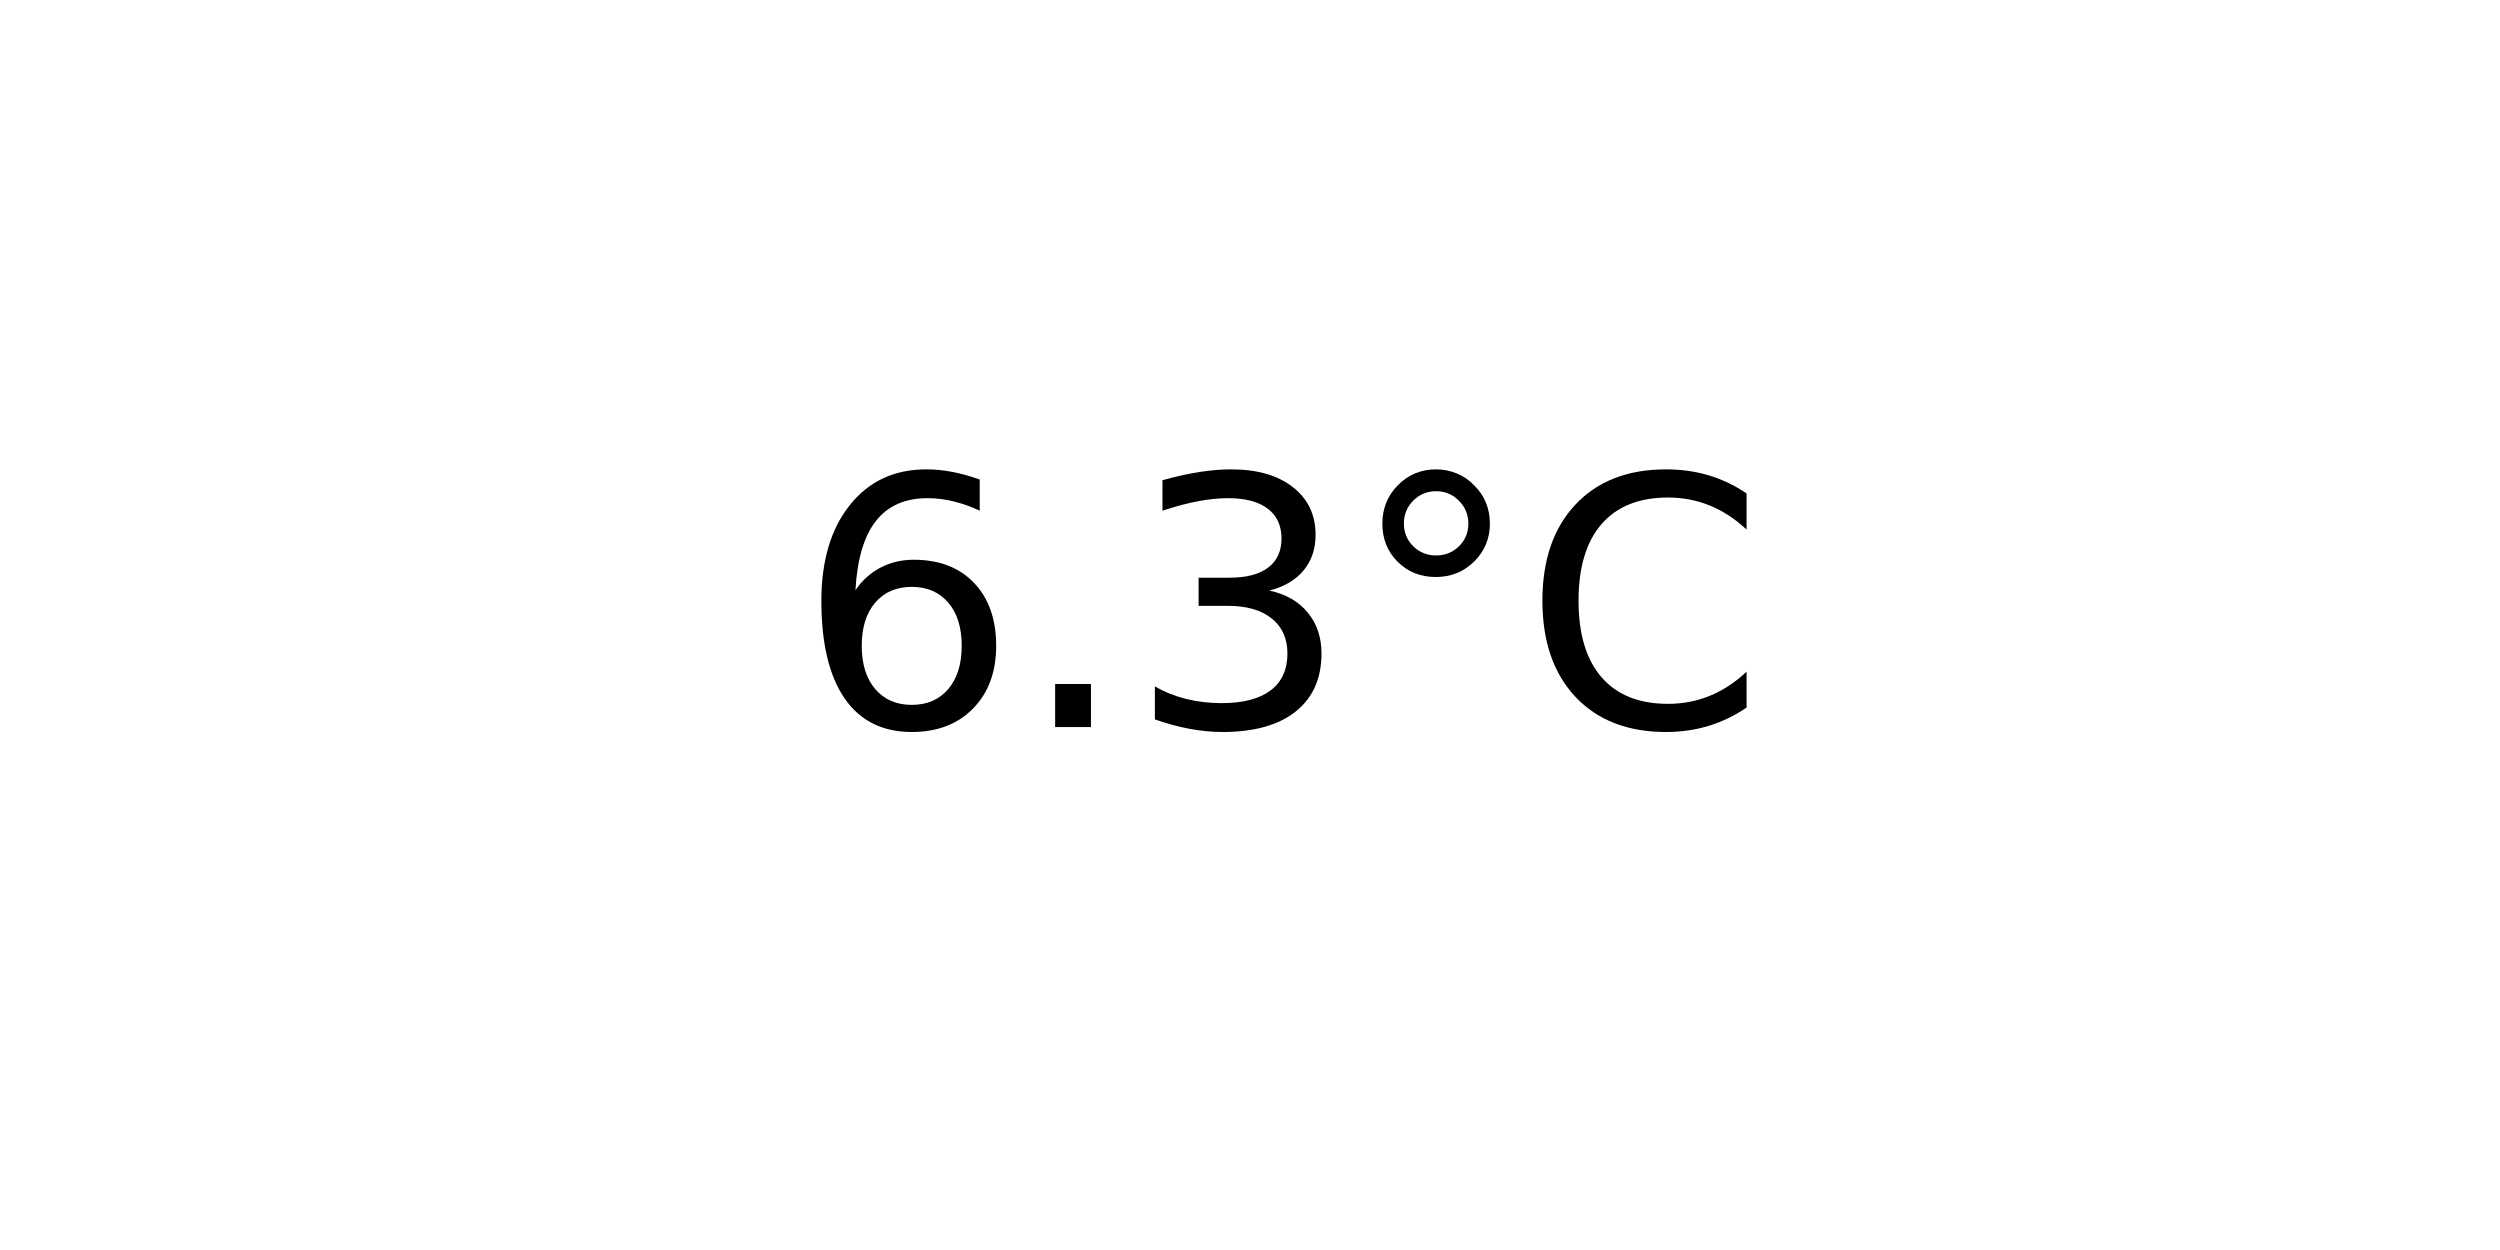
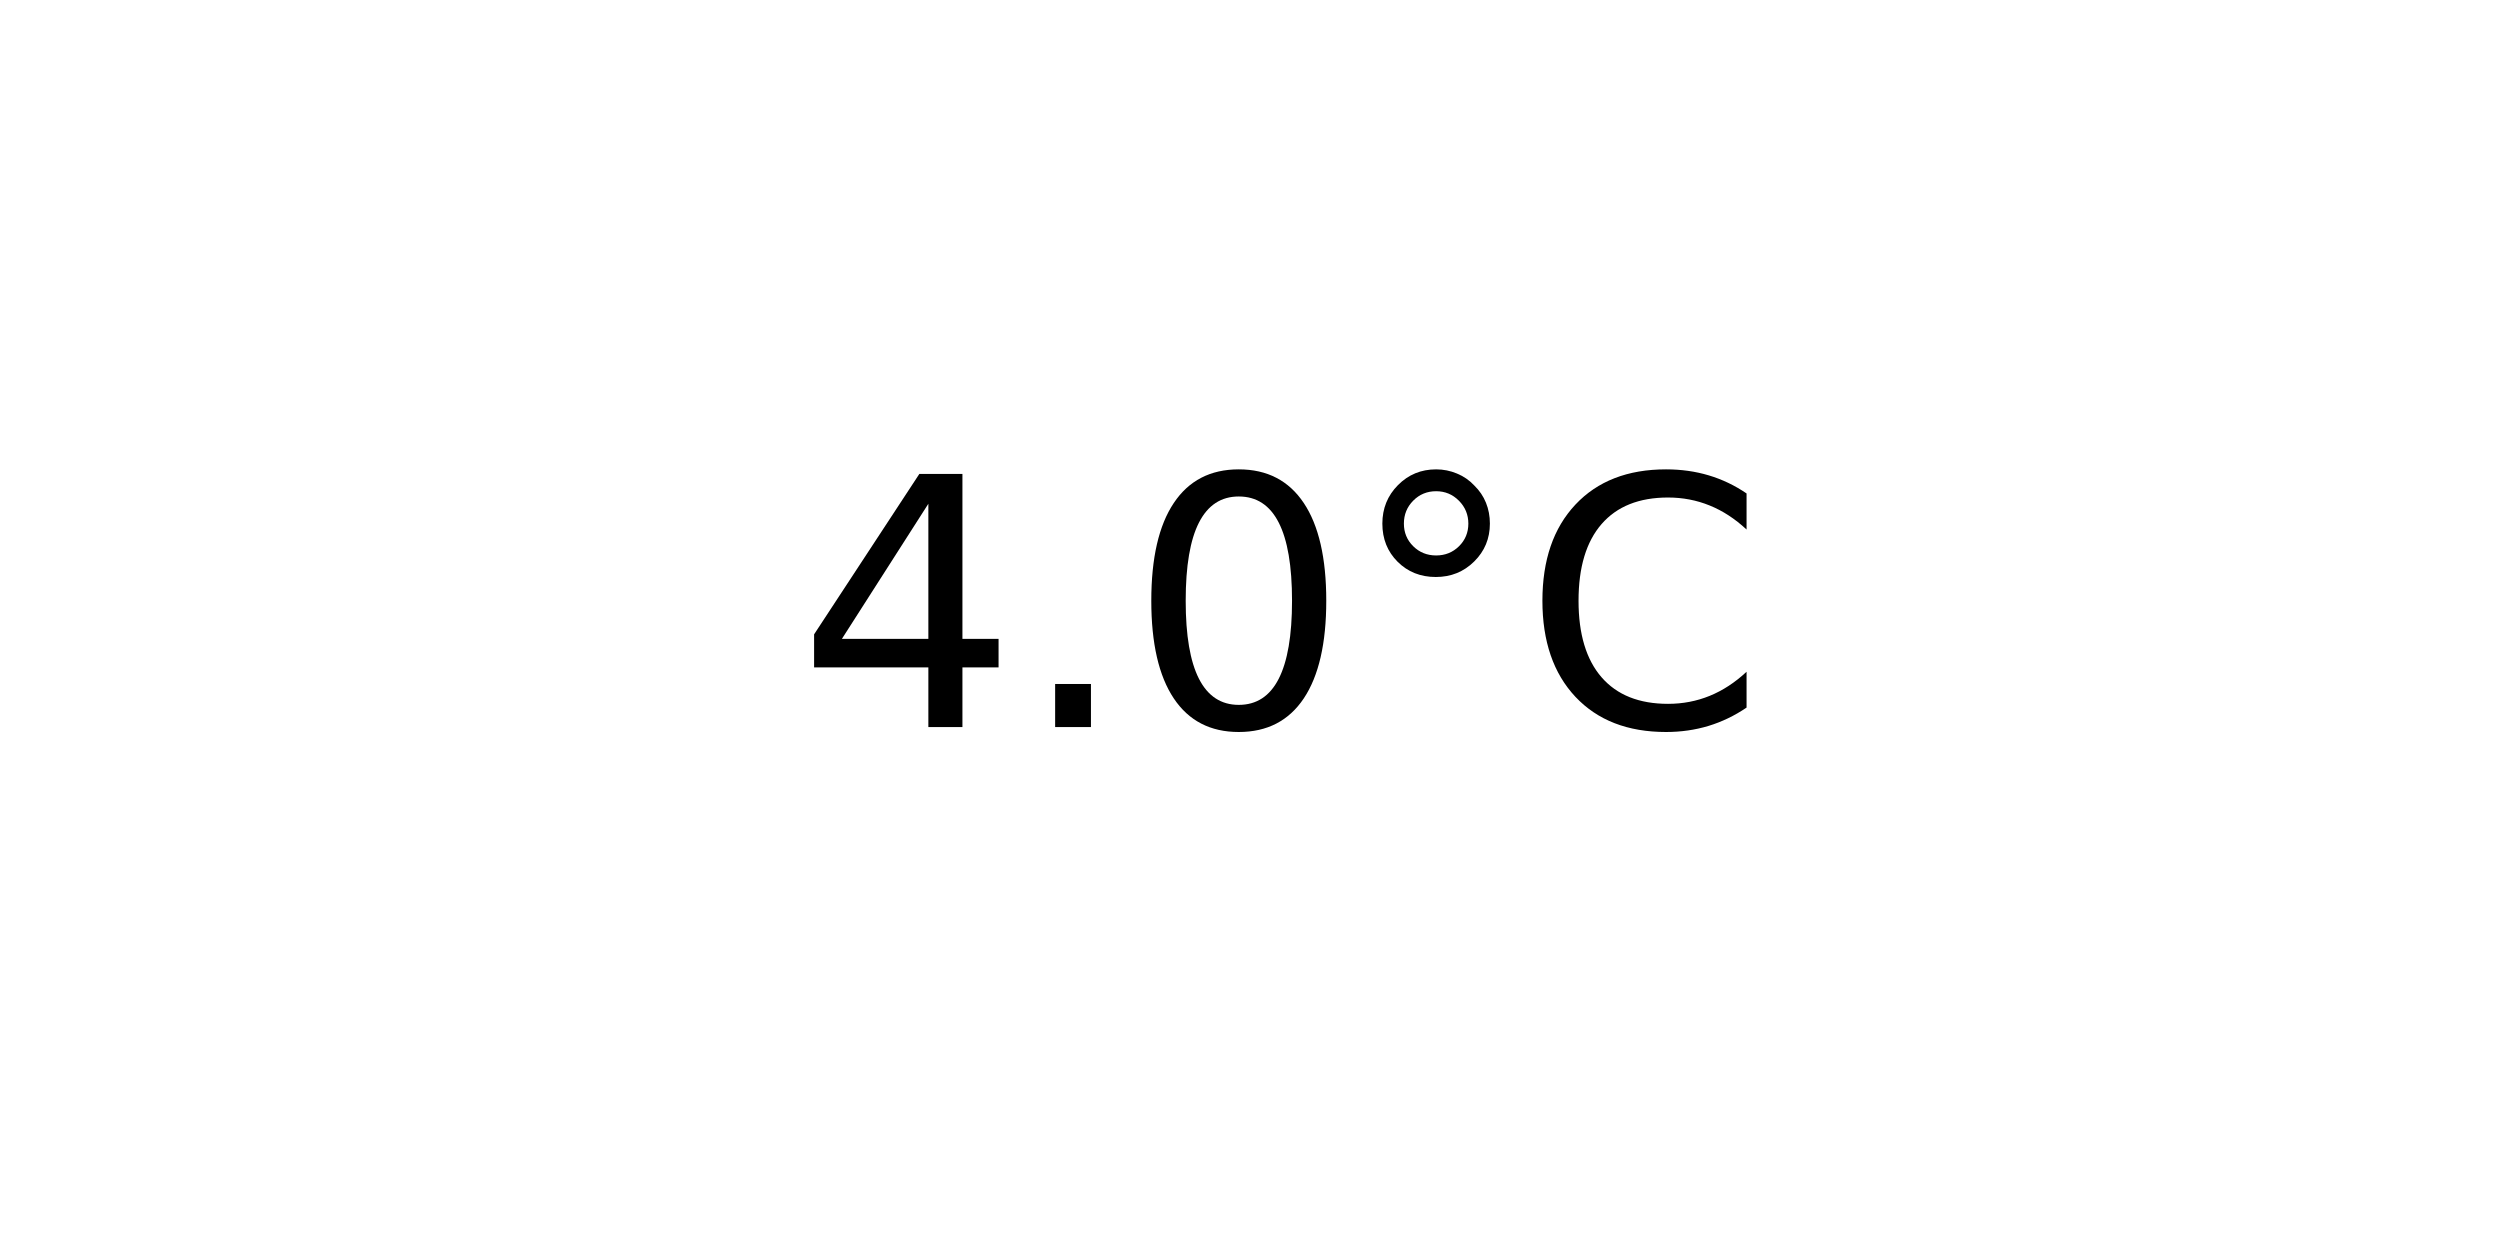
<svg xmlns="http://www.w3.org/2000/svg" xmlns:xlink="http://www.w3.org/1999/xlink" width="72pt" height="36pt" viewBox="0 0 72 36" version="1.1">
  <defs>
    <style type="text/css">*{stroke-linejoin: round; stroke-linecap: butt}</style>
  </defs>
  <g id="figure_1">
    <g id="axes_1">
      <g id="text_1">
        <g transform="translate(22.95703 20.93937) scale(0.1 -0.1)">
          <defs>
-             <path id="DejaVuSans-36" d="M 2113 2584  Q 1688 2584 1439 2293  Q 1191 2003 1191 1497  Q 1191 994 1439 701  Q 1688 409 2113 409  Q 2538 409 2786 701  Q 3034 994 3034 1497  Q 3034 2003 2786 2293  Q 2538 2584 2113 2584  z M 3366 4563  L 3366 3988  Q 3128 4100 2886 4159  Q 2644 4219 2406 4219  Q 1781 4219 1451 3797  Q 1122 3375 1075 2522  Q 1259 2794 1537 2939  Q 1816 3084 2150 3084  Q 2853 3084 3261 2657  Q 3669 2231 3669 1497  Q 3669 778 3244 343  Q 2819 -91 2113 -91  Q 1303 -91 875 529  Q 447 1150 447 2328  Q 447 3434 972 4092  Q 1497 4750 2381 4750  Q 2619 4750 2861 4703  Q 3103 4656 3366 4563  z " transform="scale(0.015625)" />
+             <path id="DejaVuSans-34" d="M 2419 4116  L 825 1625  L 2419 1625  L 2419 4116  z M 2253 4666  L 3047 4666  L 3047 1625  L 3713 1625  L 3713 1100  L 3047 1100  L 3047 0  L 2419 0  L 2419 1100  L 313 1100  L 313 1709  L 2253 4666  z " transform="scale(0.015625)" />
            <path id="DejaVuSans-2e" d="M 684 794  L 1344 794  L 1344 0  L 684 0  L 684 794  z " transform="scale(0.015625)" />
-             <path id="DejaVuSans-33" d="M 2597 2516  Q 3050 2419 3304 2112  Q 3559 1806 3559 1356  Q 3559 666 3084 287  Q 2609 -91 1734 -91  Q 1441 -91 1130 -33  Q 819 25 488 141  L 488 750  Q 750 597 1062 519  Q 1375 441 1716 441  Q 2309 441 2620 675  Q 2931 909 2931 1356  Q 2931 1769 2642 2001  Q 2353 2234 1838 2234  L 1294 2234  L 1294 2753  L 1863 2753  Q 2328 2753 2575 2939  Q 2822 3125 2822 3475  Q 2822 3834 2567 4026  Q 2313 4219 1838 4219  Q 1578 4219 1281 4162  Q 984 4106 628 3988  L 628 4550  Q 988 4650 1302 4700  Q 1616 4750 1894 4750  Q 2613 4750 3031 4423  Q 3450 4097 3450 3541  Q 3450 3153 3228 2886  Q 3006 2619 2597 2516  z " transform="scale(0.015625)" />
+             <path id="DejaVuSans-30" d="M 2034 4250  Q 1547 4250 1301 3770  Q 1056 3291 1056 2328  Q 1056 1369 1301 889  Q 1547 409 2034 409  Q 2525 409 2770 889  Q 3016 1369 3016 2328  Q 3016 3291 2770 3770  Q 2525 4250 2034 4250  z M 2034 4750  Q 2819 4750 3233 4129  Q 3647 3509 3647 2328  Q 3647 1150 3233 529  Q 2819 -91 2034 -91  Q 1250 -91 836 529  Q 422 1150 422 2328  Q 422 3509 836 4129  Q 1250 4750 2034 4750  z " transform="scale(0.015625)" />
            <path id="DejaVuSans-b0" d="M 1600 4347  Q 1350 4347 1178 4173  Q 1006 4000 1006 3750  Q 1006 3503 1178 3333  Q 1350 3163 1600 3163  Q 1850 3163 2022 3333  Q 2194 3503 2194 3750  Q 2194 3997 2020 4172  Q 1847 4347 1600 4347  z M 1600 4750  Q 1800 4750 1984 4673  Q 2169 4597 2303 4453  Q 2447 4313 2519 4134  Q 2591 3956 2591 3750  Q 2591 3338 2302 3052  Q 2013 2766 1594 2766  Q 1172 2766 890 3047  Q 609 3328 609 3750  Q 609 4169 896 4459  Q 1184 4750 1600 4750  z " transform="scale(0.015625)" />
            <path id="DejaVuSans-43" d="M 4122 4306  L 4122 3641  Q 3803 3938 3442 4084  Q 3081 4231 2675 4231  Q 1875 4231 1450 3742  Q 1025 3253 1025 2328  Q 1025 1406 1450 917  Q 1875 428 2675 428  Q 3081 428 3442 575  Q 3803 722 4122 1019  L 4122 359  Q 3791 134 3420 21  Q 3050 -91 2638 -91  Q 1578 -91 968 557  Q 359 1206 359 2328  Q 359 3453 968 4101  Q 1578 4750 2638 4750  Q 3056 4750 3426 4639  Q 3797 4528 4122 4306  z " transform="scale(0.015625)" />
          </defs>
-           <use xlink:href="#DejaVuSans-36" />
+           <use xlink:href="#DejaVuSans-34" />
          <use xlink:href="#DejaVuSans-2e" x="63.623" />
-           <use xlink:href="#DejaVuSans-33" x="95.41" />
+           <use xlink:href="#DejaVuSans-30" x="95.41" />
          <use xlink:href="#DejaVuSans-b0" x="159.033" />
          <use xlink:href="#DejaVuSans-43" x="209.033" />
        </g>
      </g>
    </g>
  </g>
</svg>
